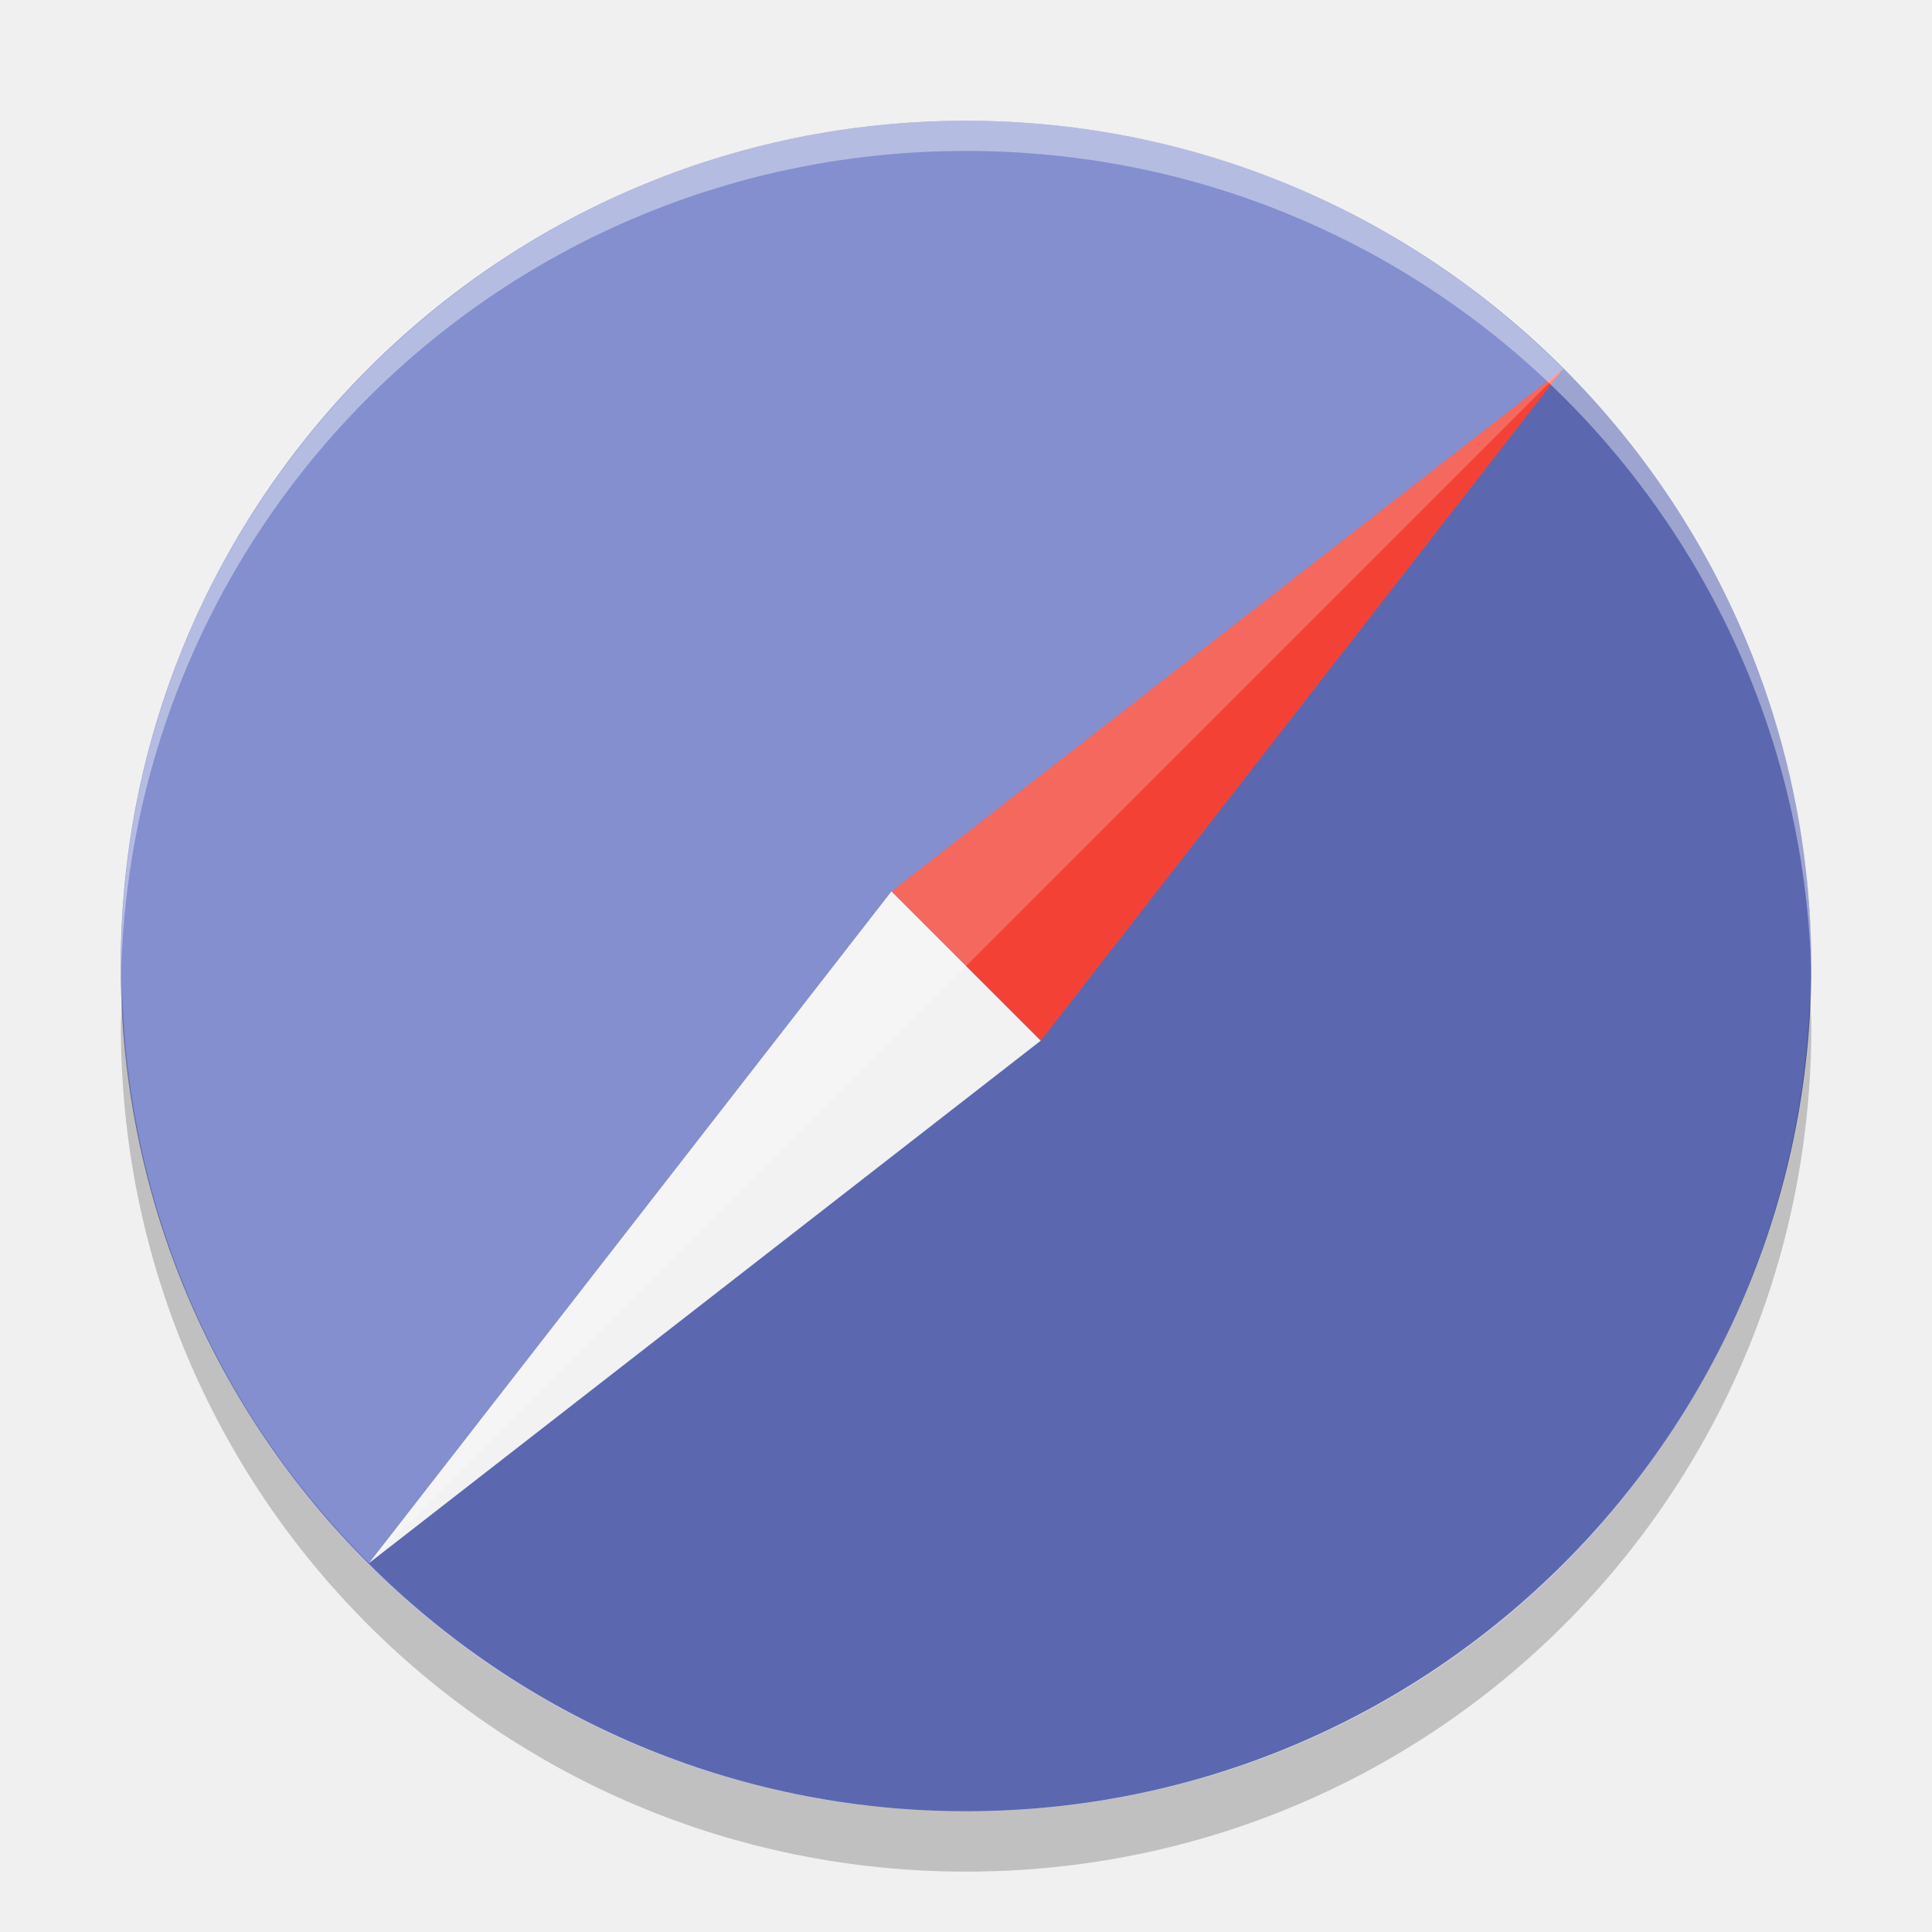
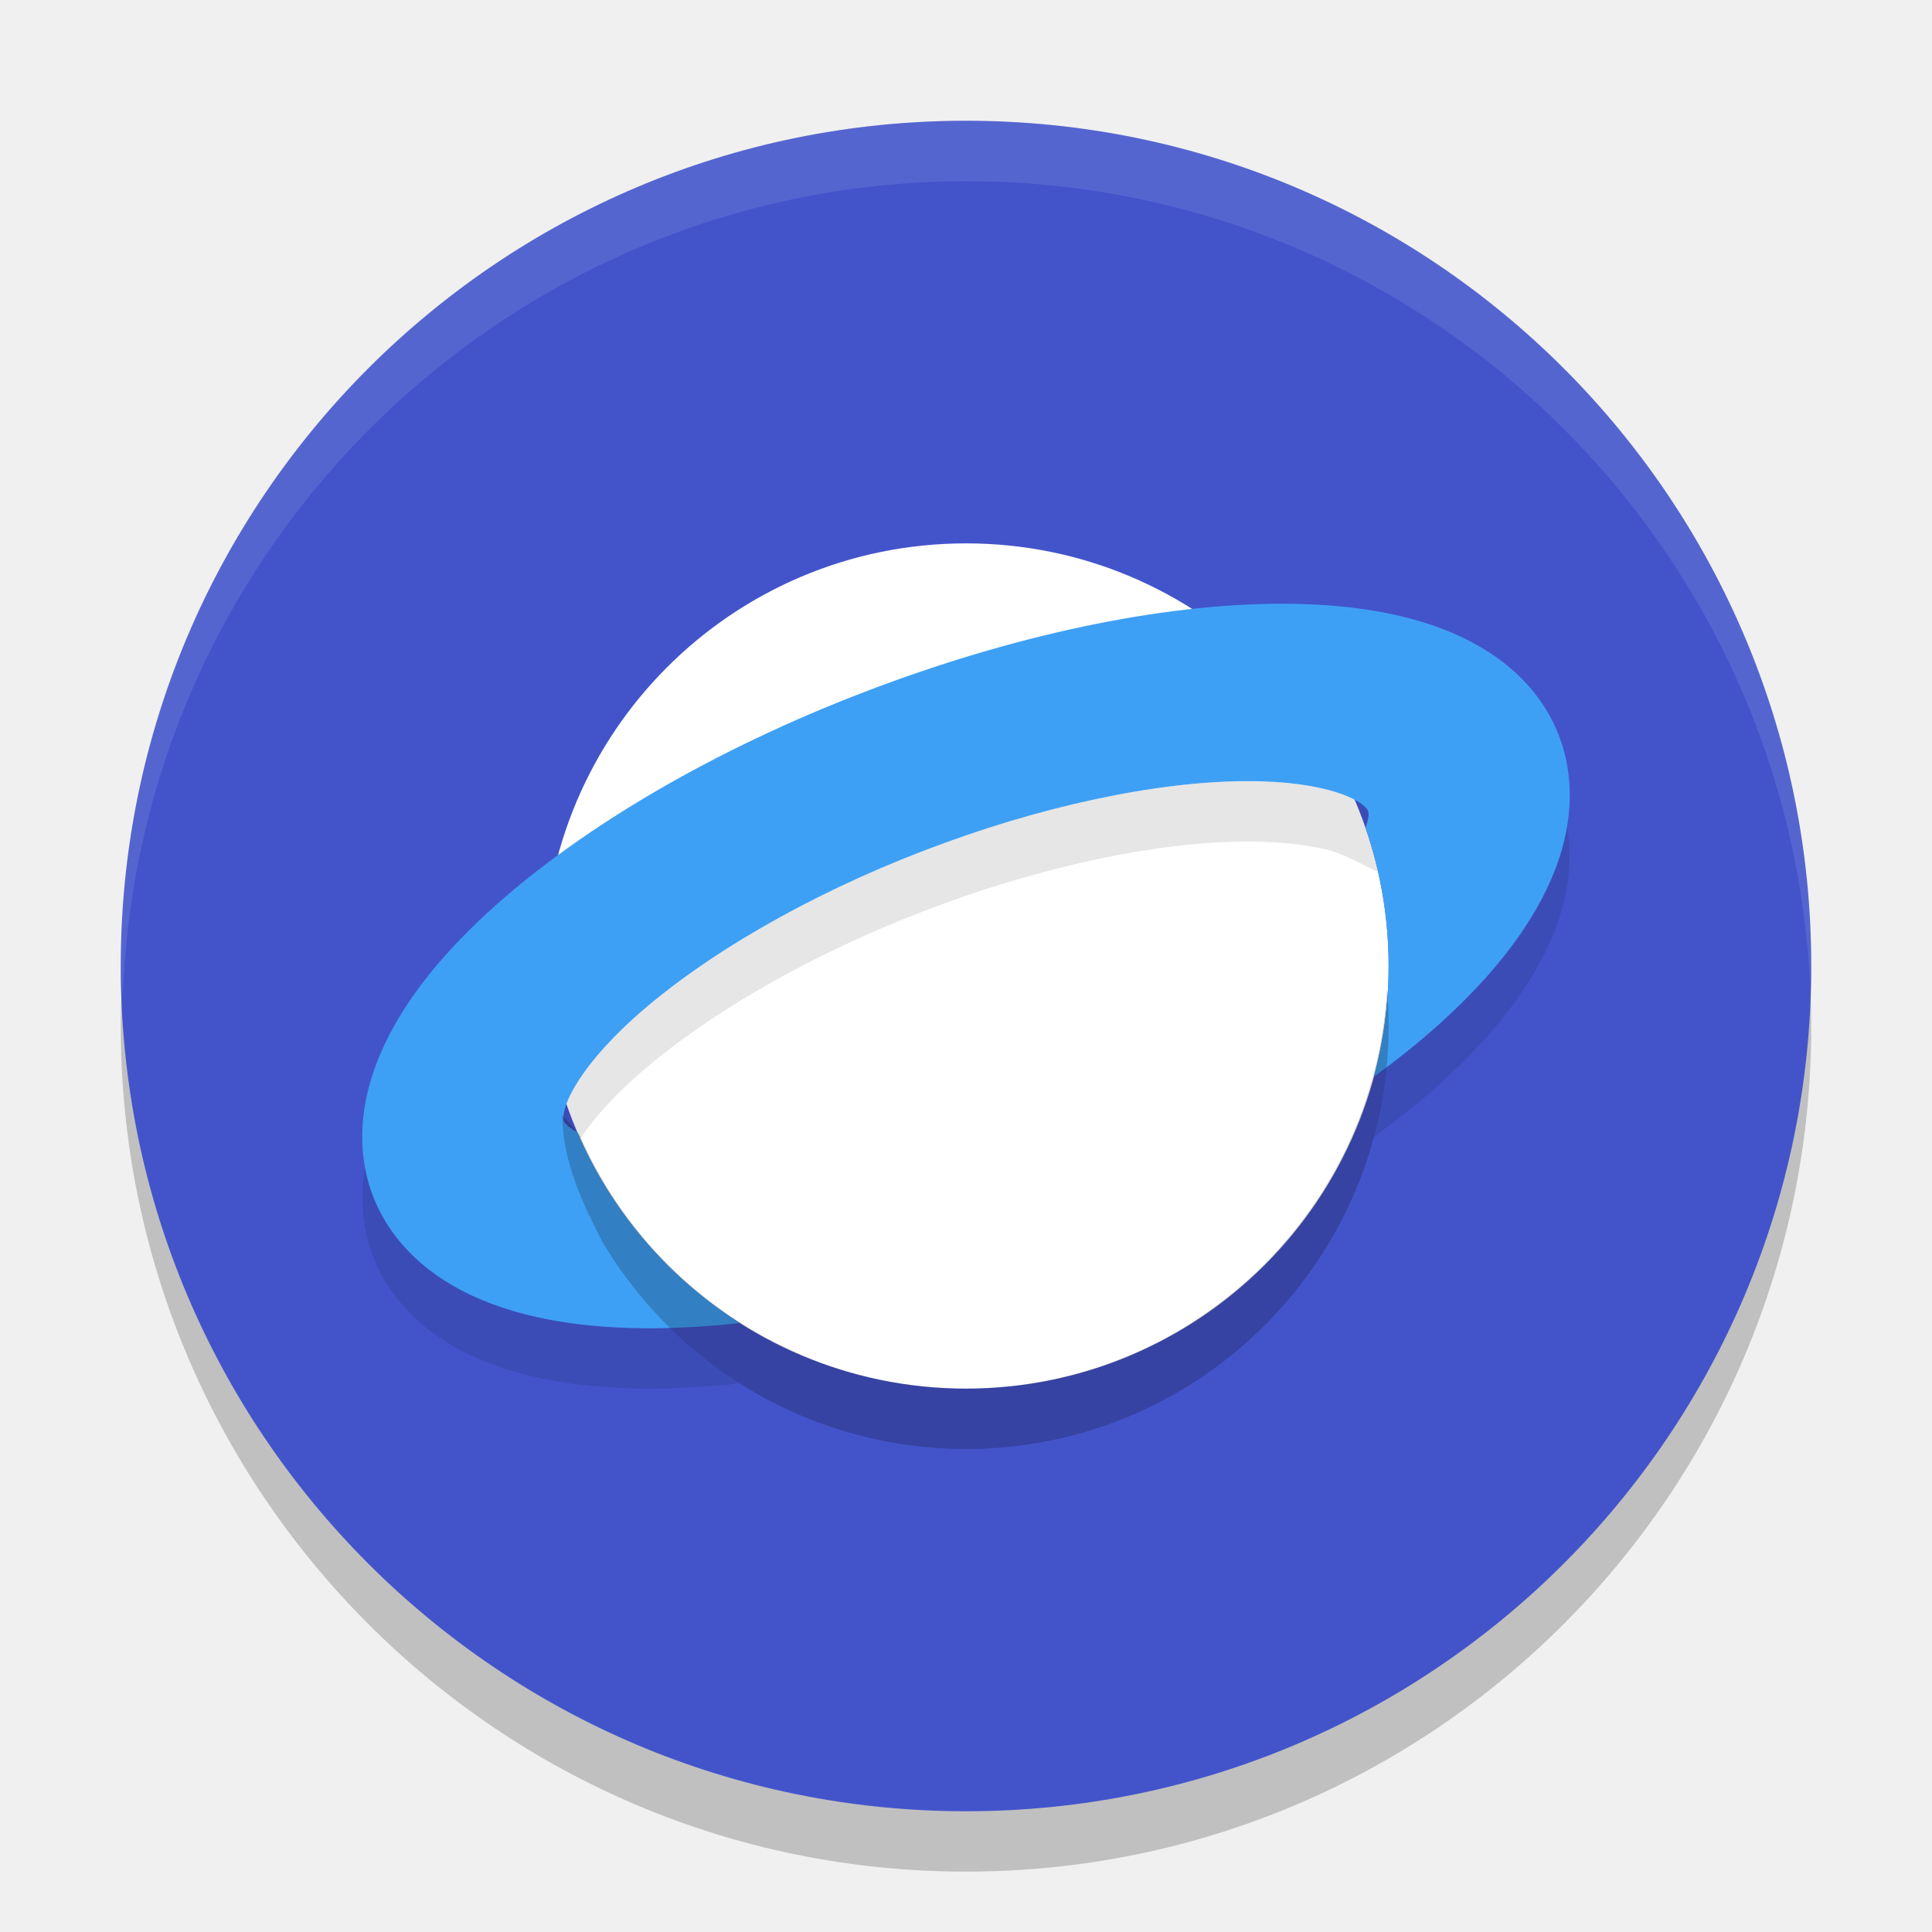
- <svg xmlns="http://www.w3.org/2000/svg" width="32" height="32" version="1">
-   <rect fill="#6573c3" width="28" height="28" x="2" y="2" rx="14" ry="14" />
-   <path opacity=".1" d="m25.893 6.109-19.781 19.78c5.479 5.479 14.302 5.479 19.781 0 5.479-5.479 5.479-14.302 0-19.781z" />
-   <path fill="#f2f2f2" d="m6.112 25.89 8.654-11.127 1.171 1.171 1.302 1.302z" />
-   <path fill="#f34235" d="m25.893 6.109-11.127 8.654 2.473 2.473z" />
-   <path fill="#fff" opacity=".2" d="m25.893 6.109-19.781 19.78c-5.479-5.479-5.479-14.302 0-19.781 5.479-5.479 14.302-5.479 19.781 0z" />
-   <path fill="#fff" opacity=".4" d="m16.003 2c-7.756 0-14 6.244-14 14 0 0.073-0.006 0.146 0 0.219 0.149-7.624 6.338-13.719 14-13.719 7.661 0 13.85 6.095 14 13.719 0.006-0.072 0-0.145 0-0.219 0-7.756-6.244-14-14-14z" />
-   <path opacity=".2" d="m2.027 16.5c-0.006 0.167-0.025 0.331-0.025 0.5 0 7.756 6.244 14 14 14s14-6.244 14-14c0-0.169-0.02-0.333-0.025-0.5-0.264 7.521-6.388 13.5-13.975 13.5-7.587 0-13.711-5.979-13.975-13.5z" />
+ <svg xmlns="http://www.w3.org/2000/svg" width="32" height="32" version="1.1">
+   <circle style="opacity:0.2" cx="16" cy="17" r="14" />
+   <circle style="fill:#4354cb" cx="16" cy="16" r="14" />
+   <circle style="fill:#ffffff" cx="16" cy="16" r="7" />
+   <path style="opacity:0.1" d="m 20.668,12.938 c -1.51,10e-7 -3.475,0.422 -5.381,1.158 -1.905,0.731 -3.648,1.743 -4.779,2.76 -1.012,0.912 -1.228,1.559 -1.168,1.713 0.019,0.048 0.095,0.115 0.223,0.184 0.015,0.036 0.035,0.07 0.051,0.105 0.182,-0.275 0.462,-0.613 0.895,-1.002 1.131,-1.016 2.874,-2.029 4.779,-2.76 1.905,-0.736 3.871,-1.158 5.381,-1.158 0.447,0 0.806,0.037 1.091,0.093 0.414,0.053 0.683,0.234 1.065,0.411 -0.056,-0.248 -0.125,-0.492 -0.207,-0.729 0.049,-0.134 0.061,-0.234 0.043,-0.281 C 22.601,13.278 22.021,12.938 20.668,12.938 Z m 5.287,0.742 c -0.144,0.873 -0.685,1.992 -2.115,3.281 -0.269,0.242 -0.565,0.48 -0.875,0.715 -0.038,0.396 -0.108,0.784 -0.209,1.158 0.389,-0.285 0.755,-0.576 1.084,-0.873 2.057,-1.855 2.279,-3.357 2.115,-4.281 z M 6.045,19.32 c -0.103,0.624 -0.004,1.125 0.125,1.469 C 6.479,21.615 7.486,23 10.764,23 c 0.474,0 0.974,-0.03 1.49,-0.086 C 11.835,22.648 11.448,22.336 11.096,21.99 10.985,21.993 10.872,22 10.764,22 7.486,22 6.479,20.615 6.17,19.789 c -0.05,-0.133 -0.094,-0.291 -0.125,-0.469 z" />
+   <path style="fill:#3ea0f4" d="M 21.236 10 C 19.215 10 16.755 10.524 14.303 11.467 C 11.85 12.409 9.672 13.678 8.16 15.039 C 5.708 17.251 5.86 18.964 6.17 19.789 C 6.479 20.615 7.486 22 10.764 22 C 11.237 22 11.738 21.97 12.254 21.914 C 11.067 21.16 10.122 20.058 9.562 18.752 C 9.435 18.684 9.358 18.616 9.34 18.568 C 9.28 18.415 9.496 17.767 10.508 16.855 C 11.639 15.839 13.382 14.826 15.287 14.096 C 17.193 13.36 19.158 12.938 20.668 12.938 C 22.021 12.938 22.601 13.278 22.66 13.432 C 22.678 13.479 22.666 13.579 22.617 13.713 C 22.865 14.429 23 15.199 23 16 C 23 16.635 22.914 17.249 22.756 17.834 C 23.145 17.549 23.511 17.258 23.84 16.961 C 26.292 14.749 26.14 13.036 25.83 12.211 C 25.527 11.385 24.52 10 21.236 10 z" />
+   <path style="opacity:0.2" d="M 22.973,16.391 C 22.766,20.093 19.708,22.991 16,23 13.148,22.993 10.677,21.276 9.597,18.792 L 9.314,18.475 c 0.004,0.783 0.351,1.484 0.664,2.095 C 11.198,22.624 13.438,24 16,24 c 3.866,0 7,-3.134 7,-7 -2.56e-4,-0.203 -0.009,-0.407 -0.027,-0.609 z" />
+   <path style="fill:#ffffff;opacity:0.1" d="M 16 2 A 14 14 0 0 0 2 16 A 14 14 0 0 0 2.035 16.5 A 14 14 0 0 1 16 3 A 14 14 0 0 1 29.98 16.279 A 14 14 0 0 0 30 16 A 14 14 0 0 0 16 2 z" />
</svg>
